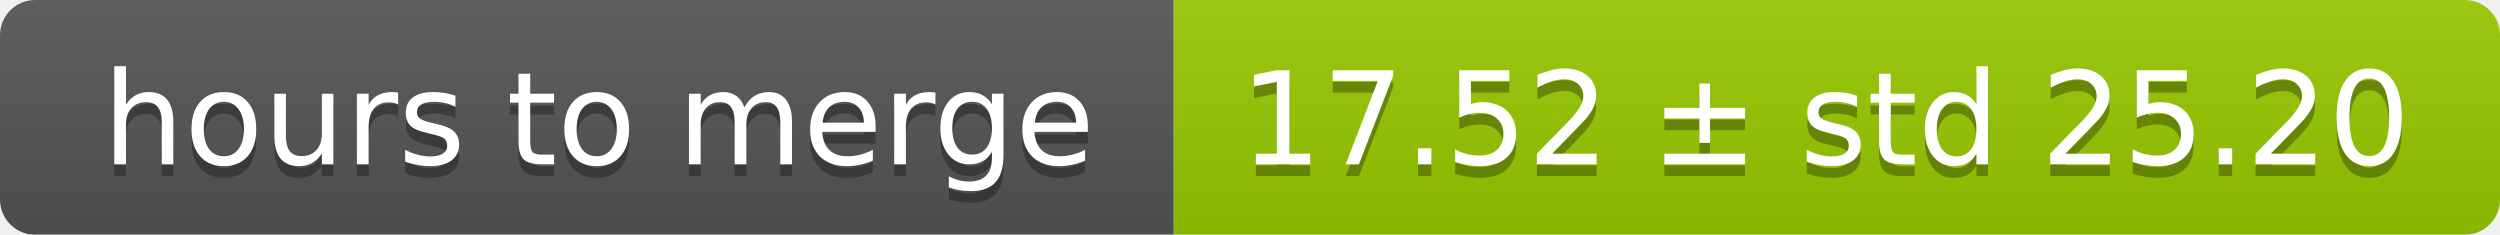
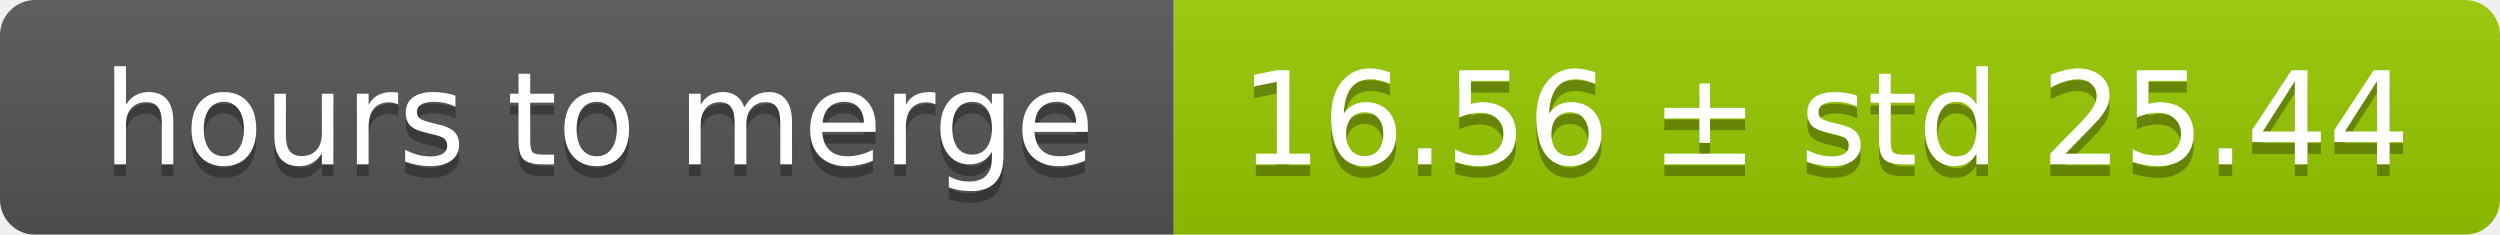
<svg xmlns="http://www.w3.org/2000/svg" width="213" height="20">
  <linearGradient id="smooth" x2="0" y2="100%">
    <stop offset="0" stop-color="#bbb" stop-opacity=".1" />
    <stop offset="1" stop-opacity=".1" />
  </linearGradient>
  <mask id="round">
    <rect width="213" height="20" rx="3" fill="#fff" />
  </mask>
  <g mask="url(#round)">
    <rect width="100" height="20" fill="#555" />
    <rect x="100" width="113" height="20" fill="#97ca00" />
    <rect width="213" height="20" fill="url(#smooth)" />
  </g>
  <g fill="#fff" text-anchor="middle" font-family="DejaVu Sans,Verdana,Geneva,sans-serif" font-size="11">
    <text x="51" y="15" fill="#010101" fill-opacity=".3">hours to merge</text>
    <text x="51" y="14">hours to merge</text>
-     <text x="155.5" y="15" fill="#010101" fill-opacity=".3">17.52 ± std 25.20</text>
-     <text x="155.5" y="14">17.52 ± std 25.20</text>
+     <text x="155.5" y="15" fill="#010101" fill-opacity=".3">16.56 ± std 25.44</text>
+     <text x="155.5" y="14">16.56 ± std 25.44</text>
  </g>
</svg>
